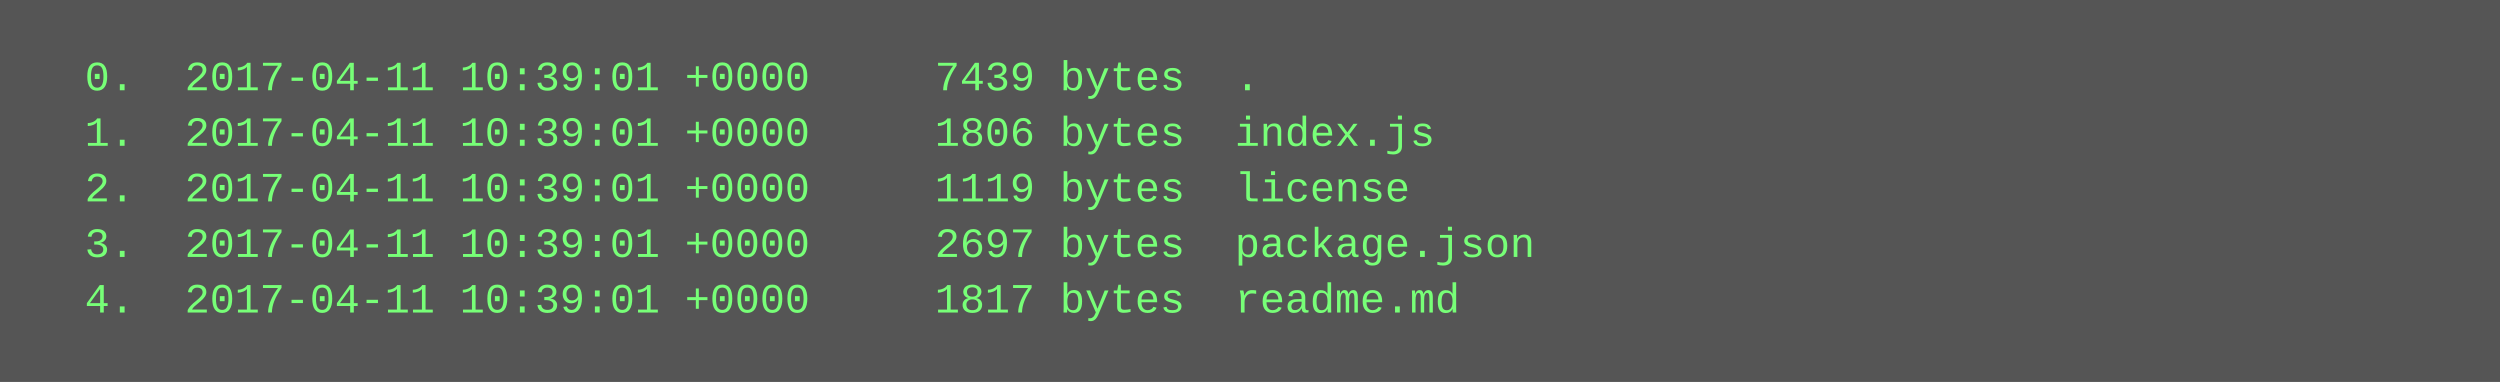
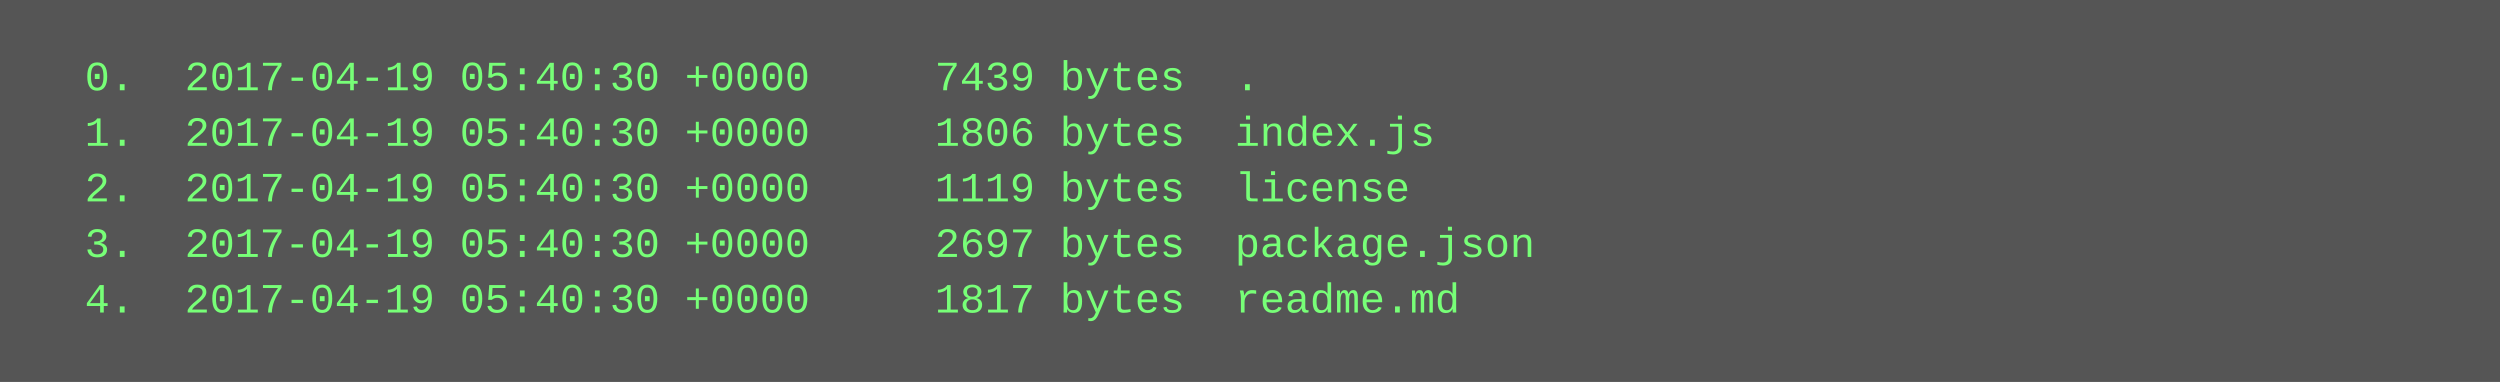
<svg xmlns="http://www.w3.org/2000/svg" height="110" width="720">
  <rect height="110" fill="#555" width="720" />
  <text fill="#7f7" font-family="Courier New" font-size="12" xml:space="preserve">
-     <tspan x="10" y="26">  0.  2017-04-11 10:39:01 +0000     7439 bytes  .</tspan>
-     <tspan x="10" y="42">  1.  2017-04-11 10:39:01 +0000     1806 bytes  index.js</tspan>
-     <tspan x="10" y="58">  2.  2017-04-11 10:39:01 +0000     1119 bytes  license</tspan>
-     <tspan x="10" y="74">  3.  2017-04-11 10:39:01 +0000     2697 bytes  package.json</tspan>
-     <tspan x="10" y="90">  4.  2017-04-11 10:39:01 +0000     1817 bytes  readme.md</tspan>
+     <tspan x="10" y="26">  0.  2017-04-19 05:40:30 +0000     7439 bytes  .</tspan>
+     <tspan x="10" y="42">  1.  2017-04-19 05:40:30 +0000     1806 bytes  index.js</tspan>
+     <tspan x="10" y="58">  2.  2017-04-19 05:40:30 +0000     1119 bytes  license</tspan>
+     <tspan x="10" y="74">  3.  2017-04-19 05:40:30 +0000     2697 bytes  package.json</tspan>
+     <tspan x="10" y="90">  4.  2017-04-19 05:40:30 +0000     1817 bytes  readme.md</tspan>
  </text>
</svg>
